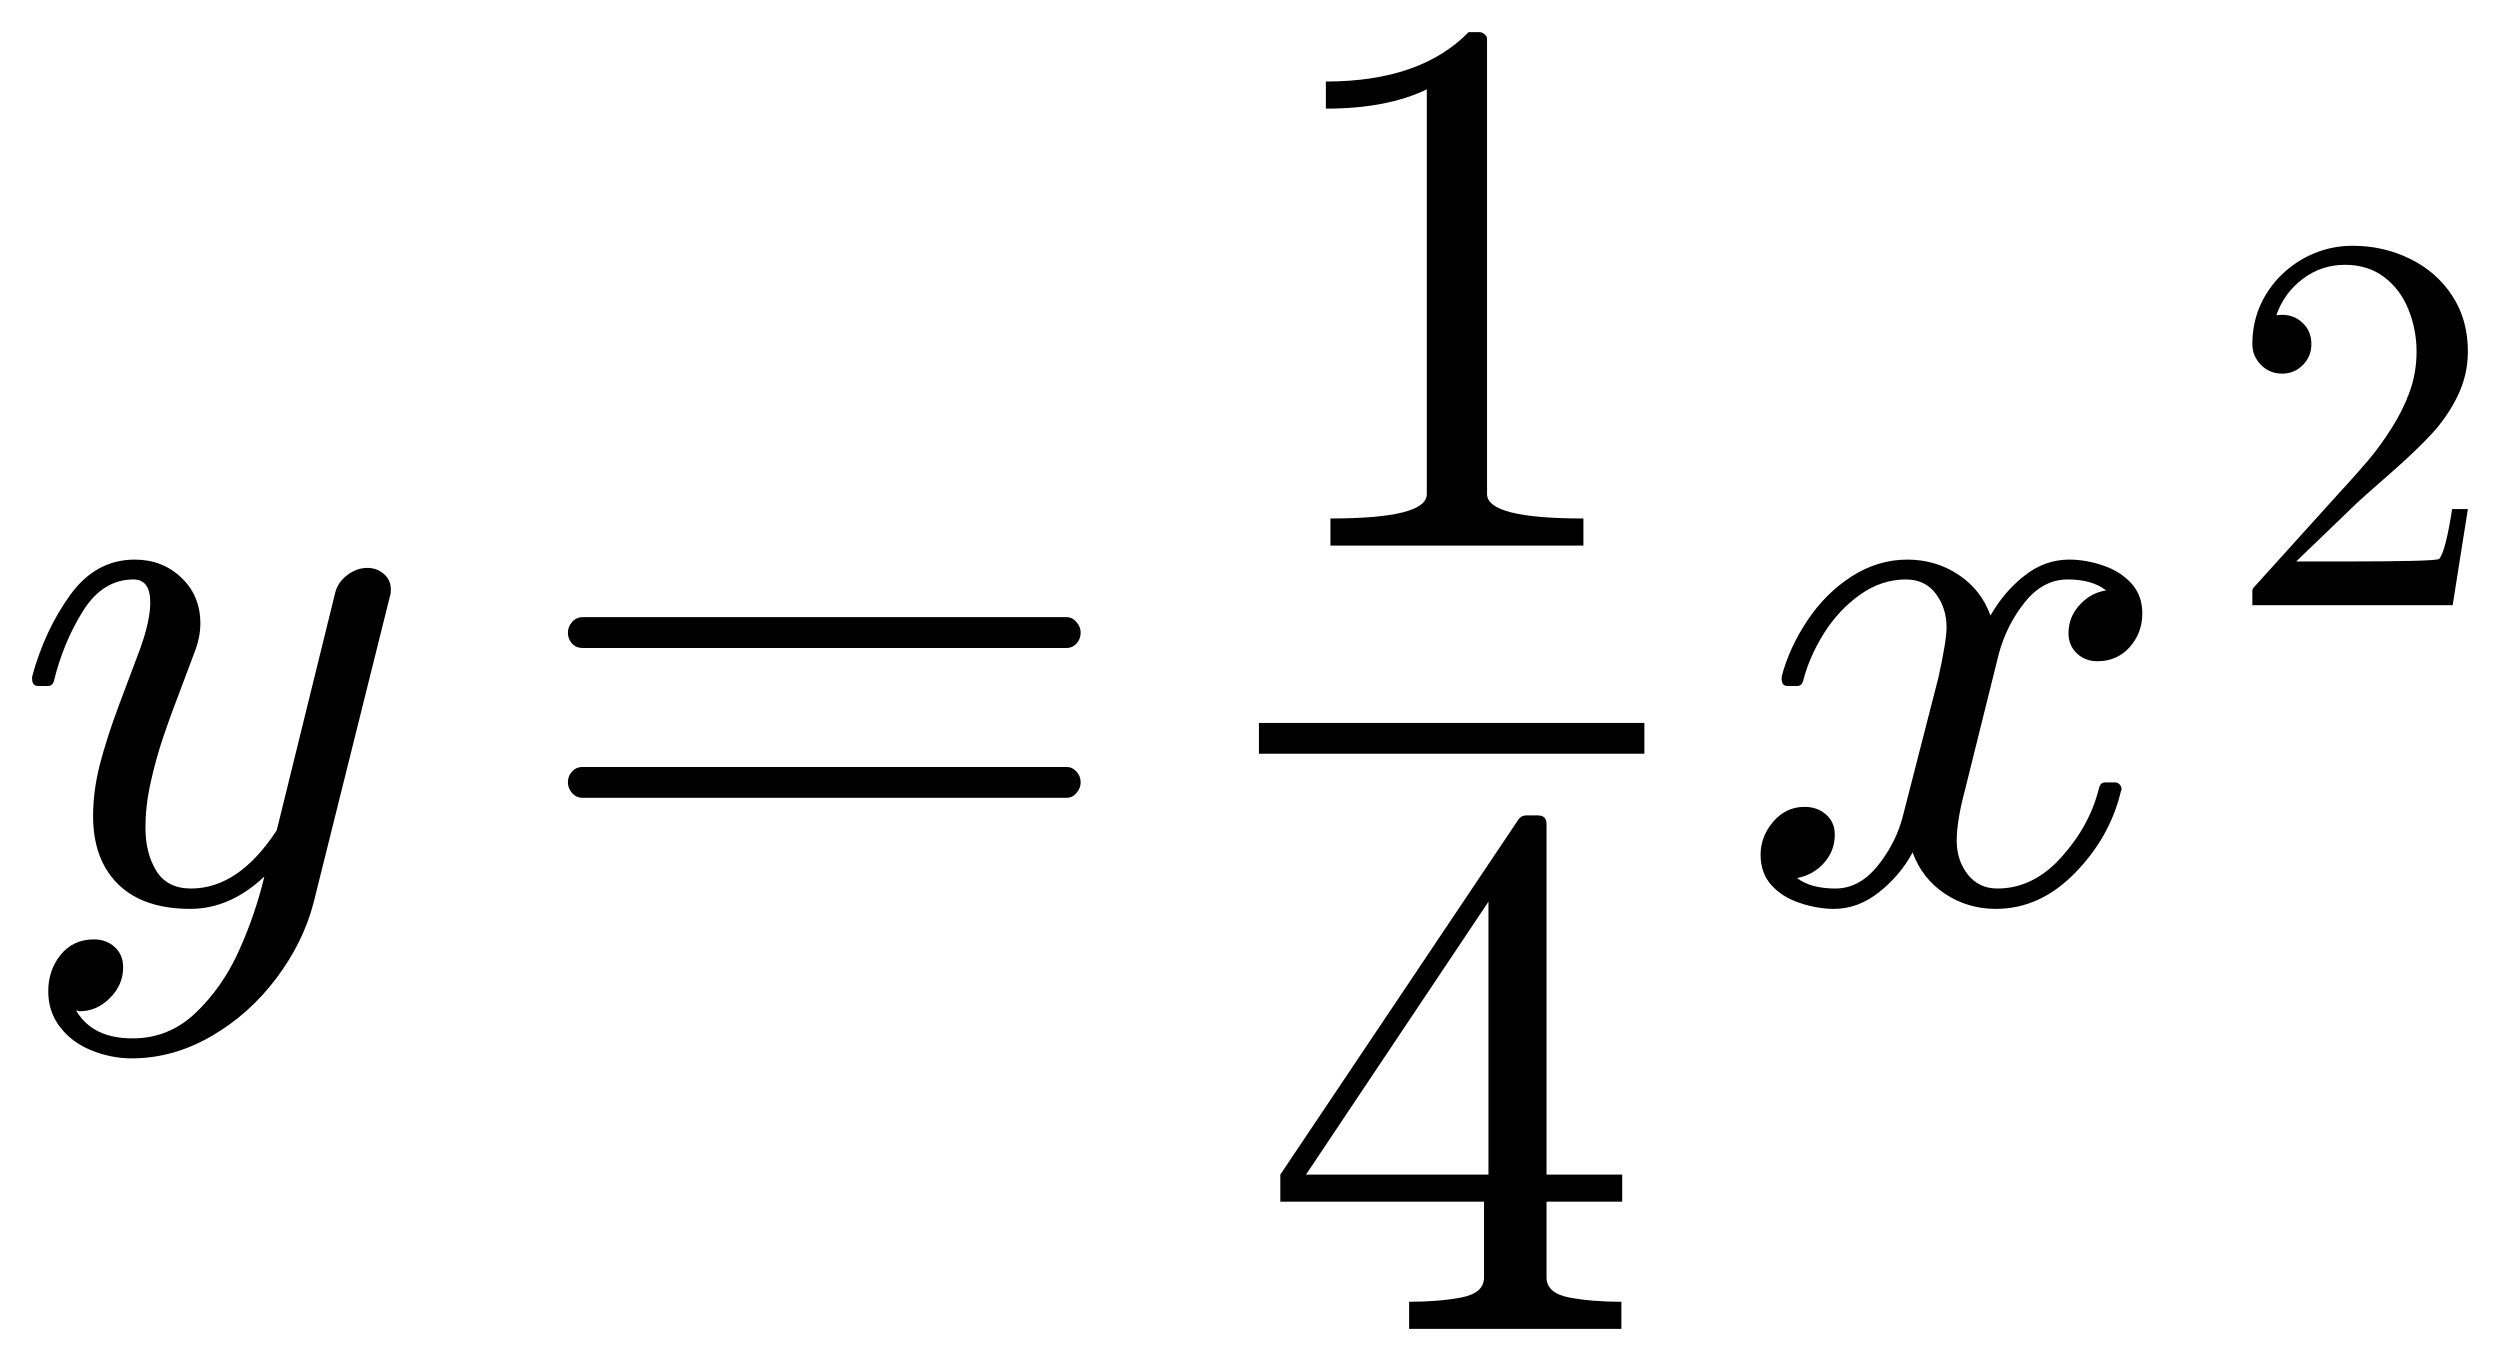
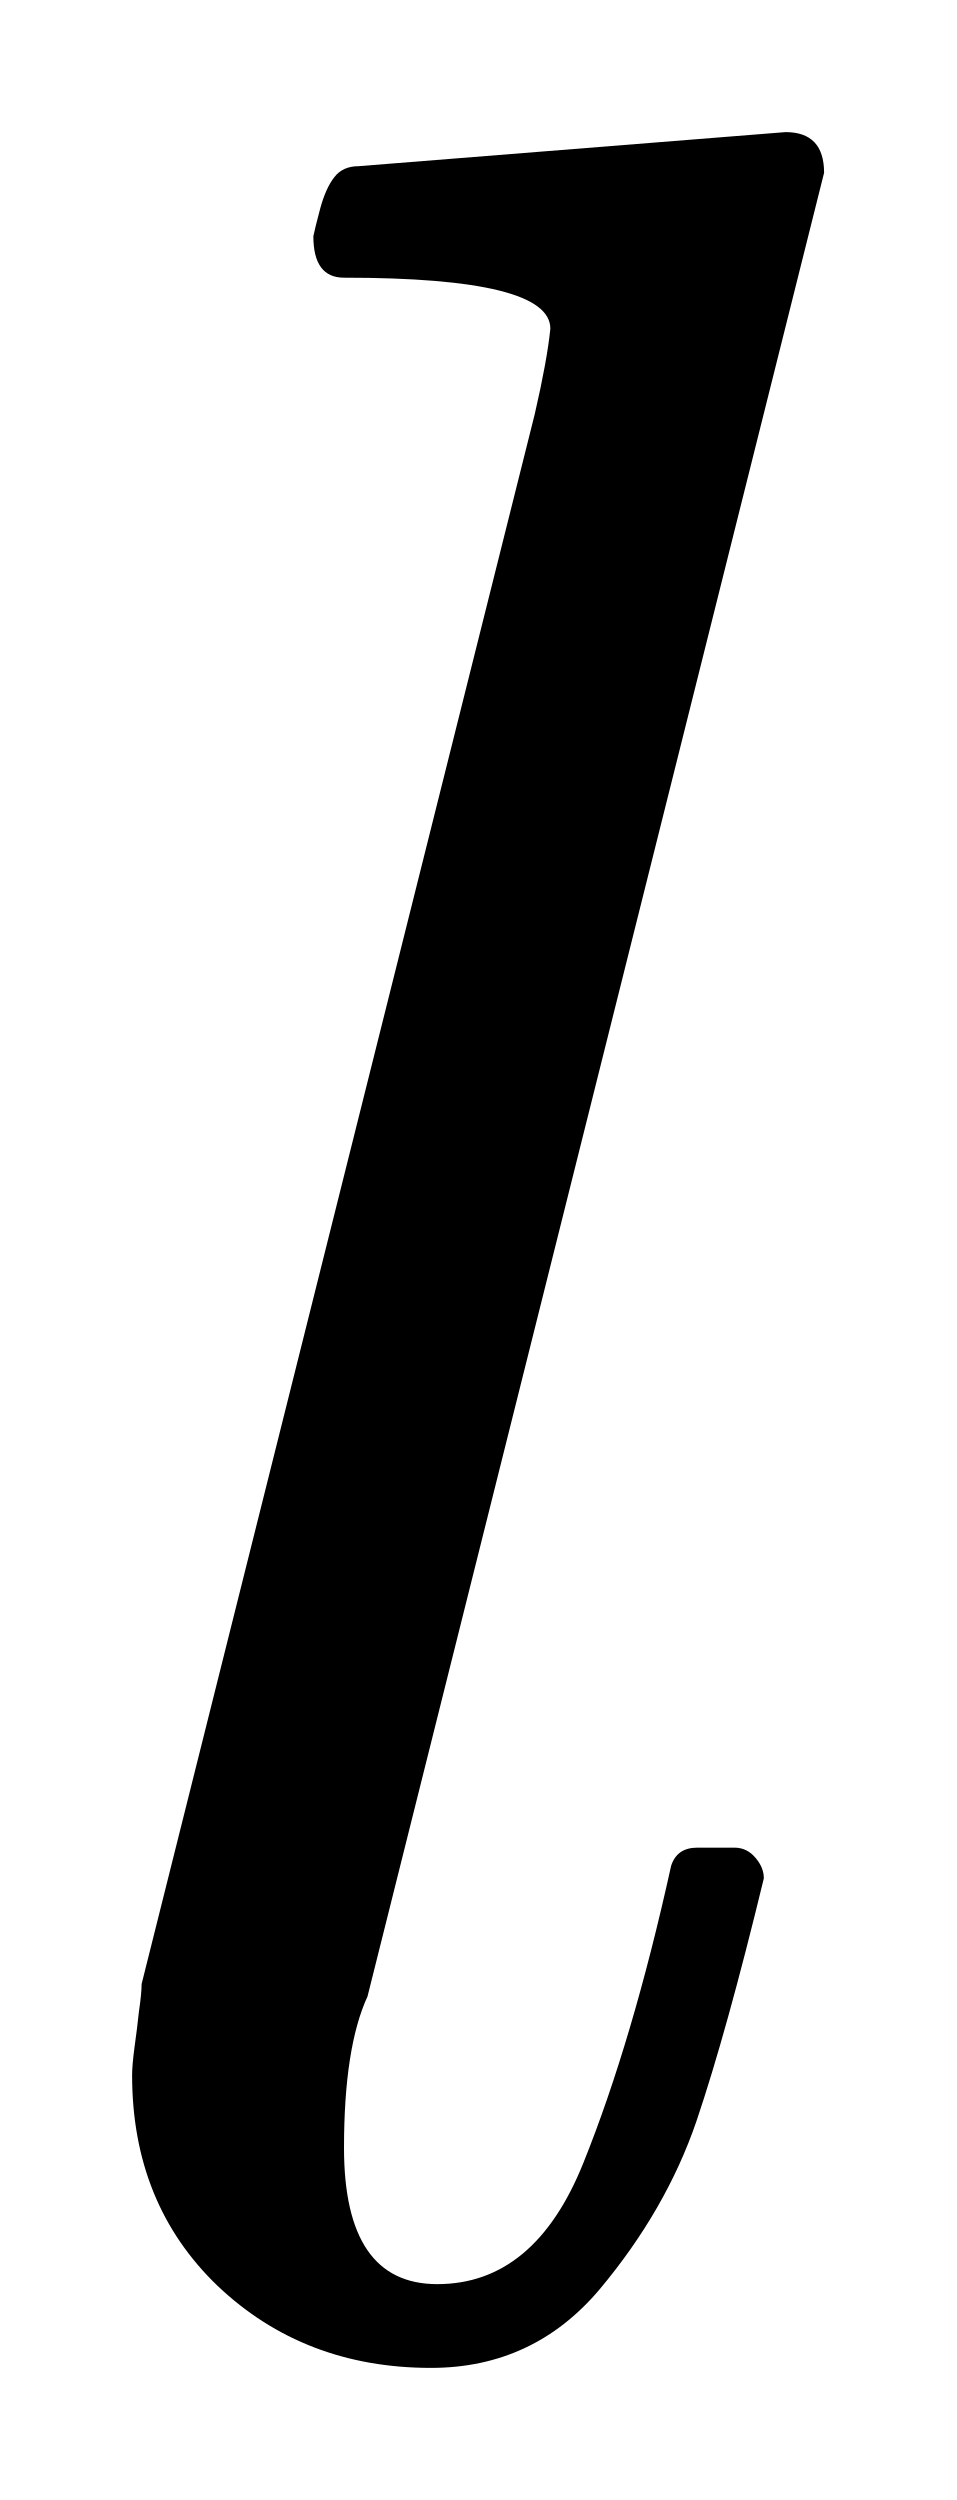
- <svg xmlns="http://www.w3.org/2000/svg" width="38.916pt" height="21.186pt" viewBox="0 0 38.916 21.186" version="1.1">
+ <svg xmlns="http://www.w3.org/2000/svg" width="3.619pt" height="9.462pt" viewBox="0 0 3.619 9.462" version="1.1">
  <defs>
    <style type="text/css">*{stroke-linejoin: round; stroke-linecap: butt}</style>
  </defs>
  <g id="figure_1">
    <g id="patch_1">
-       <path d="M 0 21.186  L 38.916 21.186  L 38.916 0  L 0 0  L 0 21.186  z " style="fill: none; opacity: 0" />
+       <path d="M 0 9.462  L 3.619 9.462  L 3.619 0  L 0 0  L 0 9.462  z " style="fill: none; opacity: 0" />
    </g>
    <g id="axes_1">
      <g id="patch_2">
-         <path d="M 1.186 15.731  Q 1.438 16.164 2.064 16.164  Q 2.632 16.164 3.048 15.764  Q 3.464 15.367 3.719 14.801  Q 3.974 14.236 4.115 13.644  Q 3.583 14.148 2.96 14.148  Q 2.486 14.148 2.152 13.985  Q 1.818 13.82 1.633 13.496  Q 1.449 13.169 1.449 12.706  Q 1.449 12.314 1.554 11.902  Q 1.661 11.488 1.85 10.981  Q 2.041 10.473 2.182 10.098  Q 2.339 9.659 2.339 9.378  Q 2.339 9.02 2.077 9.02  Q 1.601 9.02 1.293 9.509  Q 0.986 9.999 0.839 10.602  Q 0.817 10.679 0.74 10.679  L 0.599 10.679  Q 0.5 10.679 0.5 10.567  L 0.5 10.533  Q 0.693 9.817 1.091 9.264  Q 1.49 8.711 2.099 8.711  Q 2.527 8.711 2.823 8.992  Q 3.119 9.273 3.119 9.706  Q 3.119 9.929 3.02 10.175  Q 2.967 10.321 2.78 10.814  Q 2.592 11.306 2.491 11.628  Q 2.392 11.951 2.328 12.262  Q 2.264 12.571 2.264 12.883  Q 2.264 13.28 2.433 13.556  Q 2.604 13.831 2.973 13.831  Q 3.717 13.831 4.308 12.924  L 5.218 9.226  Q 5.257 9.067 5.403 8.954  Q 5.551 8.84 5.72 8.84  Q 5.866 8.84 5.975 8.934  Q 6.084 9.027 6.084 9.179  Q 6.084 9.249 6.072 9.273  L 4.882 14.049  Q 4.724 14.664 4.303 15.226  Q 3.881 15.789 3.286 16.132  Q 2.692 16.475 2.047 16.475  Q 1.736 16.475 1.43 16.353  Q 1.126 16.233 0.939 15.993  Q 0.751 15.753 0.751 15.431  Q 0.751 15.102 0.944 14.863  Q 1.139 14.623 1.46 14.623  Q 1.655 14.623 1.786 14.742  Q 1.917 14.863 1.917 15.056  Q 1.917 15.331 1.711 15.536  Q 1.507 15.742 1.233 15.742  Q 1.22 15.736 1.209 15.732  Q 1.198 15.731 1.186 15.731  z M 9.069 12.419  Q 8.97 12.419 8.904 12.344  Q 8.84 12.268 8.84 12.179  Q 8.84 12.08 8.904 12.011  Q 8.97 11.939 9.069 11.939  L 16.605 11.939  Q 16.693 11.939 16.757 12.011  Q 16.822 12.08 16.822 12.179  Q 16.822 12.268 16.757 12.344  Q 16.693 12.419 16.605 12.419  L 9.069 12.419  z M 9.069 10.087  Q 8.97 10.087 8.904 10.018  Q 8.84 9.946 8.84 9.847  Q 8.84 9.759 8.904 9.684  Q 8.97 9.607 9.069 9.607  L 16.605 9.607  Q 16.693 9.607 16.757 9.684  Q 16.822 9.759 16.822 9.847  Q 16.822 9.946 16.757 10.018  Q 16.693 10.087 16.605 10.087  L 9.069 10.087  z M 20.71 8.493  L 20.71 8.071  Q 22.21 8.071 22.21 7.691  L 22.21 1.391  Q 21.59 1.691 20.639 1.691  L 20.639 1.269  Q 22.111 1.269 22.861 0.5  L 23.03 0.5  Q 23.071 0.5 23.109 0.534  Q 23.148 0.566 23.148 0.607  L 23.148 7.691  Q 23.148 8.071 24.648 8.071  L 24.648 8.493  L 20.71 8.493  z M 19.93 18.706  L 19.93 18.284  L 23.639 12.753  Q 23.68 12.693 23.763 12.693  L 23.939 12.693  Q 24.074 12.693 24.074 12.828  L 24.074 18.284  L 25.252 18.284  L 25.252 18.706  L 24.074 18.706  L 24.074 19.884  Q 24.074 20.129 24.425 20.197  Q 24.777 20.264 25.239 20.264  L 25.239 20.686  L 21.935 20.686  L 21.935 20.264  Q 22.398 20.264 22.749 20.197  Q 23.101 20.129 23.101 19.884  L 23.101 18.706  L 19.93 18.706  z M 20.33 18.284  L 23.17 18.284  L 23.17 14.036  L 20.33 18.284  z M 27.974 13.668  Q 28.186 13.831 28.572 13.831  Q 28.947 13.831 29.234 13.471  Q 29.521 13.111 29.626 12.684  L 30.172 10.556  Q 30.301 9.976 30.301 9.764  Q 30.301 9.466 30.134 9.243  Q 29.967 9.02 29.667 9.02  Q 29.287 9.02 28.953 9.258  Q 28.619 9.496 28.39 9.862  Q 28.162 10.227 28.068 10.602  Q 28.045 10.679 27.974 10.679  L 27.828 10.679  Q 27.734 10.679 27.734 10.567  L 27.734 10.533  Q 27.85 10.087 28.132 9.663  Q 28.413 9.238 28.82 8.975  Q 29.229 8.711 29.692 8.711  Q 30.13 8.711 30.485 8.945  Q 30.839 9.179 30.985 9.582  Q 31.192 9.215 31.51 8.964  Q 31.829 8.711 32.21 8.711  Q 32.469 8.711 32.737 8.803  Q 33.007 8.893 33.177 9.08  Q 33.348 9.268 33.348 9.549  Q 33.348 9.852 33.151 10.074  Q 32.954 10.293 32.65 10.293  Q 32.457 10.293 32.328 10.169  Q 32.199 10.046 32.199 9.858  Q 32.199 9.607 32.371 9.418  Q 32.545 9.226 32.785 9.191  Q 32.568 9.02 32.187 9.02  Q 31.801 9.02 31.516 9.378  Q 31.233 9.736 31.115 10.175  L 30.588 12.296  Q 30.459 12.777 30.459 13.087  Q 30.459 13.393 30.631 13.612  Q 30.804 13.831 31.092 13.831  Q 31.655 13.831 32.095 13.336  Q 32.538 12.841 32.679 12.249  Q 32.703 12.179 32.772 12.179  L 32.92 12.179  Q 32.967 12.179 32.995 12.211  Q 33.025 12.243 33.025 12.284  Q 33.025 12.296 33.014 12.32  Q 32.844 13.034 32.298 13.591  Q 31.754 14.148 31.068 14.148  Q 30.629 14.148 30.275 13.912  Q 29.92 13.674 29.772 13.269  Q 29.585 13.621 29.253 13.886  Q 28.923 14.148 28.548 14.148  Q 28.291 14.148 28.017 14.056  Q 27.745 13.966 27.575 13.779  Q 27.406 13.591 27.406 13.304  Q 27.406 13.023 27.601 12.793  Q 27.798 12.56 28.092 12.56  Q 28.291 12.56 28.426 12.68  Q 28.561 12.8 28.561 12.993  Q 28.561 13.246 28.392 13.434  Q 28.225 13.621 27.974 13.668  z M 35.061 9.421  L 35.061 9.196  Q 35.061 9.175 35.077 9.151  L 36.382 7.707  Q 36.677 7.387 36.861 7.17  Q 37.046 6.953 37.226 6.669  Q 37.407 6.386 37.512 6.093  Q 37.617 5.8 37.617 5.472  Q 37.617 5.127 37.489 4.813  Q 37.362 4.5 37.11 4.311  Q 36.858 4.122 36.501 4.122  Q 36.136 4.122 35.845 4.342  Q 35.554 4.561 35.434 4.909  Q 35.467 4.901 35.525 4.901  Q 35.714 4.901 35.846 5.029  Q 35.98 5.156 35.98 5.357  Q 35.98 5.55 35.846 5.683  Q 35.714 5.816 35.525 5.816  Q 35.328 5.816 35.194 5.679  Q 35.061 5.542 35.061 5.357  Q 35.061 5.04 35.179 4.765  Q 35.299 4.488 35.522 4.272  Q 35.746 4.056 36.027 3.942  Q 36.308 3.826 36.623 3.826  Q 37.104 3.826 37.517 4.03  Q 37.932 4.233 38.173 4.605  Q 38.416 4.975 38.416 5.472  Q 38.416 5.837 38.256 6.165  Q 38.096 6.493 37.845 6.762  Q 37.596 7.03 37.206 7.371  Q 36.816 7.711 36.694 7.825  L 35.743 8.74  L 36.55 8.74  Q 37.144 8.74 37.545 8.731  Q 37.945 8.721 37.969 8.7  Q 38.067 8.593 38.171 7.924  L 38.416 7.924  L 38.179 9.421  L 35.061 9.421  z M 19.597 11.733  L 19.597 11.253  L 25.597 11.253  L 25.597 11.733  L 19.597 11.733  z " clip-path="url(#p7cc7f9d765)" />
+         <path d="M 0.5 7.854  Q 0.5 7.818 0.509 7.749  Q 0.519 7.678 0.526 7.612  Q 0.536 7.544 0.536 7.509  L 2.024 1.567  Q 2.071 1.363 2.083 1.244  Q 2.083 1.051 1.302 1.051  Q 1.186 1.051 1.186 0.894  Q 1.192 0.864 1.212 0.789  Q 1.233 0.712 1.265 0.671  Q 1.297 0.629 1.357 0.629  L 2.973 0.5  Q 3.119 0.5 3.119 0.654  L 1.391 7.556  Q 1.302 7.749 1.302 8.129  Q 1.302 8.645 1.655 8.645  Q 2.024 8.645 2.208 8.186  Q 2.394 7.724 2.54 7.062  Q 2.562 6.993 2.639 6.993  L 2.78 6.993  Q 2.827 6.993 2.859 7.031  Q 2.891 7.068 2.891 7.109  Q 2.75 7.691 2.636 8.028  Q 2.521 8.364 2.27 8.664  Q 2.019 8.962 1.631 8.962  Q 1.151 8.962 0.824 8.652  Q 0.5 8.341 0.5 7.854  z " clip-path="url(#p1c663f9b28)" />
      </g>
    </g>
  </g>
  <defs>
-     <clipPath id="p7cc7f9d765">
-       <rect x="0" y="0" width="38.916" height="21.186" />
+     <clipPath id="p1c663f9b28">
+       <rect x="0" y="0" width="3.619" height="9.462" />
    </clipPath>
  </defs>
</svg>
